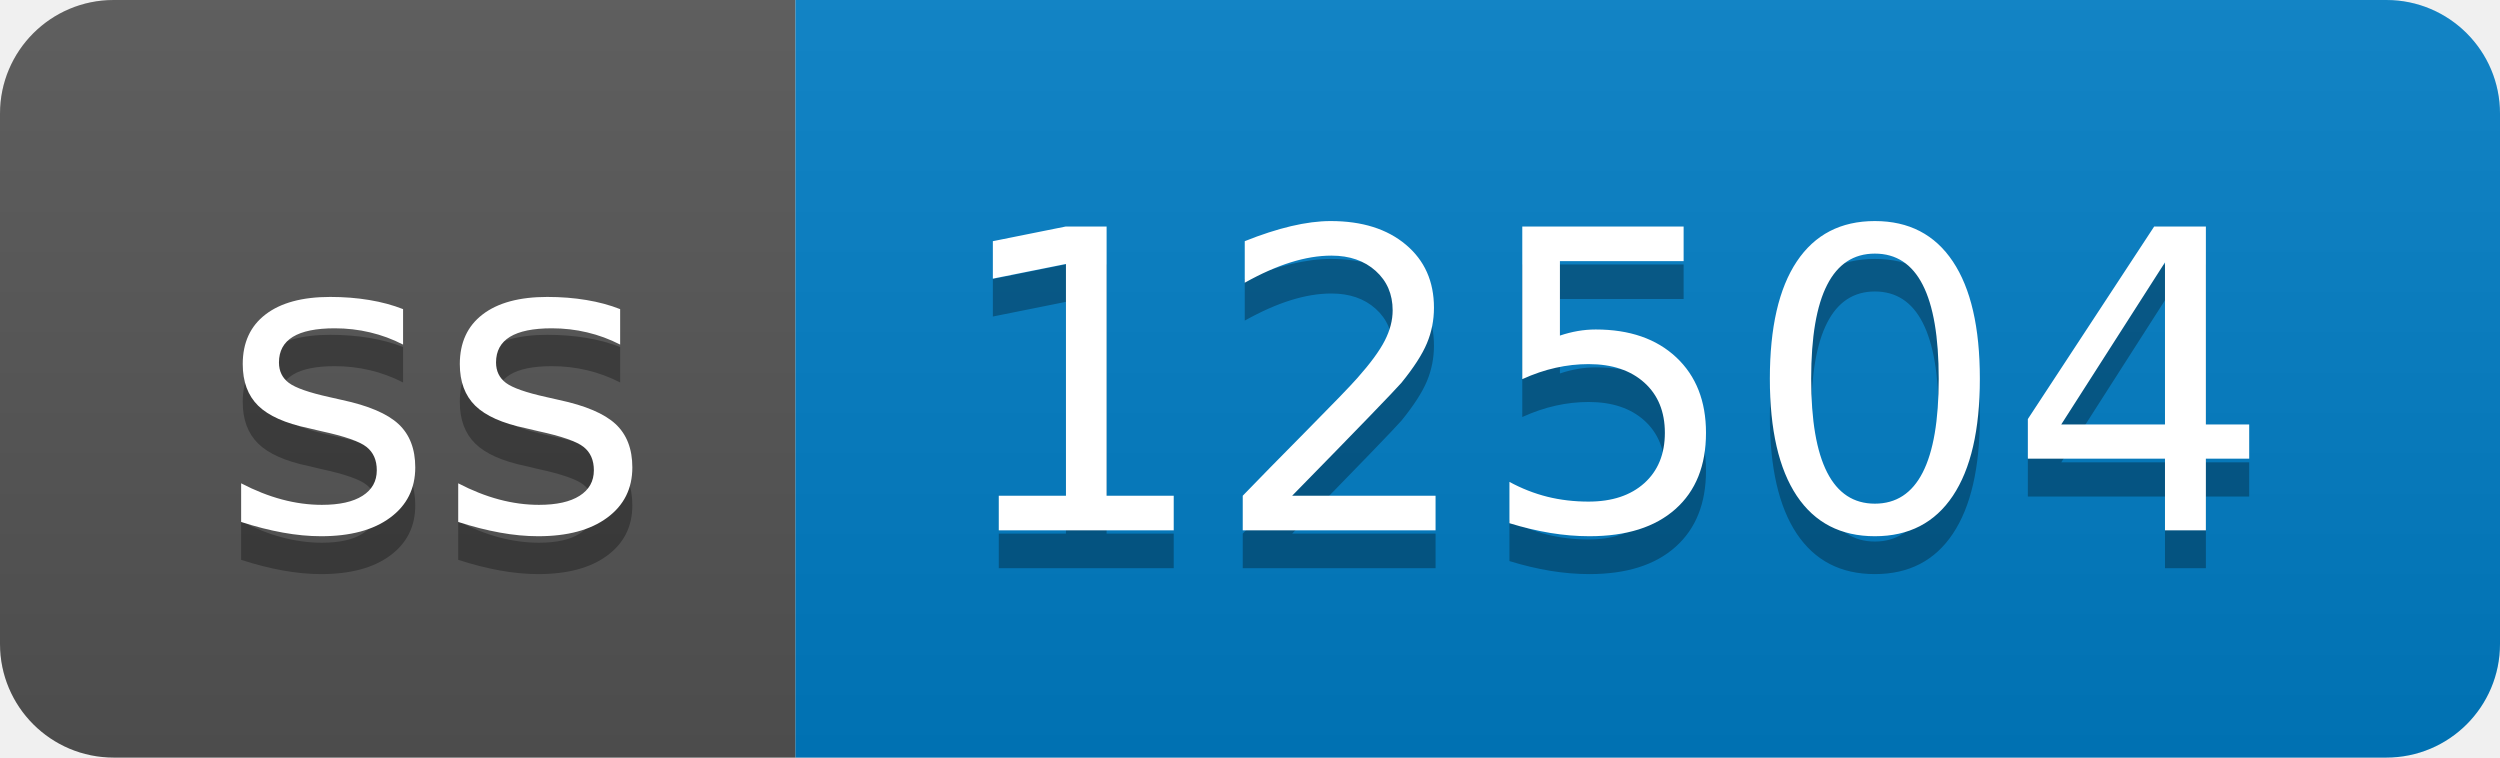
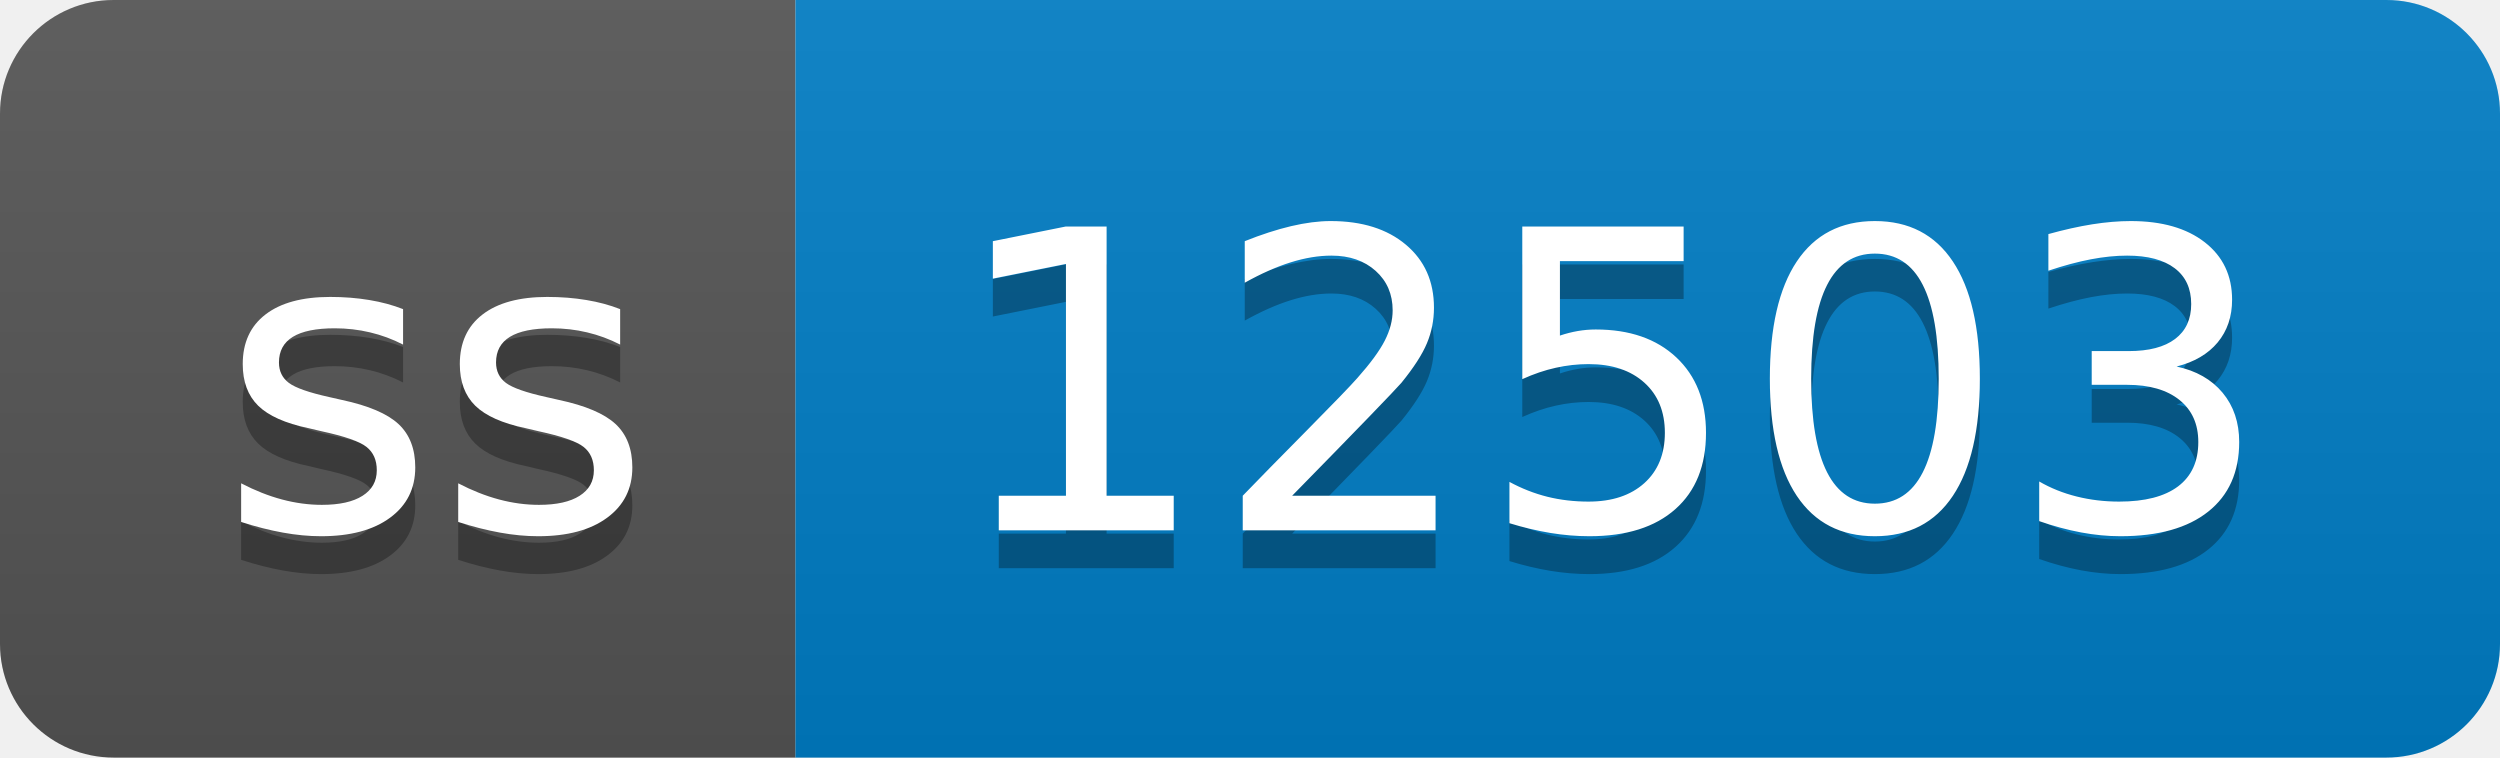
- <svg xmlns="http://www.w3.org/2000/svg" width="66" height="20" role="img" aria-label="ss: 12504">
+ <svg xmlns="http://www.w3.org/2000/svg" width="66" height="20" role="img" aria-label="ss: 12503">
  <linearGradient id="s" x2="0" y2="100%">
    <stop offset="0" stop-color="#bbb" stop-opacity=".1" />
    <stop offset="1" stop-opacity=".1" />
  </linearGradient>
  <clipPath id="r">
    <rect width="66" height="20" rx="3" fill="#fff" />
  </clipPath>
  <g clip-path="url(#r)">
    <rect width="21" height="20" fill="#555" />
    <rect x="21" width="45" height="20" fill="#007ec6" />
    <rect width="66" height="20" fill="url(#s)" />
  </g>
  <g fill="#fff" text-anchor="middle" font-family="Verdana,Geneva,DejaVu Sans,sans-serif" text-rendering="geometricPrecision" font-size="110">
    <text aria-hidden="true" x="115" y="150" fill="#010101" fill-opacity=".3" transform="scale(.1)" textLength="110">ss</text>
    <text x="115" y="140" transform="scale(.1)" fill="#fff" textLength="110">ss</text>
-     <text aria-hidden="true" x="425" y="150" fill="#010101" fill-opacity=".3" transform="scale(.1)" textLength="350">12504</text>
-     <text x="425" y="140" transform="scale(.1)" fill="#fff" textLength="350">12504</text>
+     <text aria-hidden="true" x="425" y="150" fill="#010101" fill-opacity=".3" transform="scale(.1)" textLength="350">12503</text>
+     <text x="425" y="140" transform="scale(.1)" fill="#fff" textLength="350">12503</text>
  </g>
</svg>
